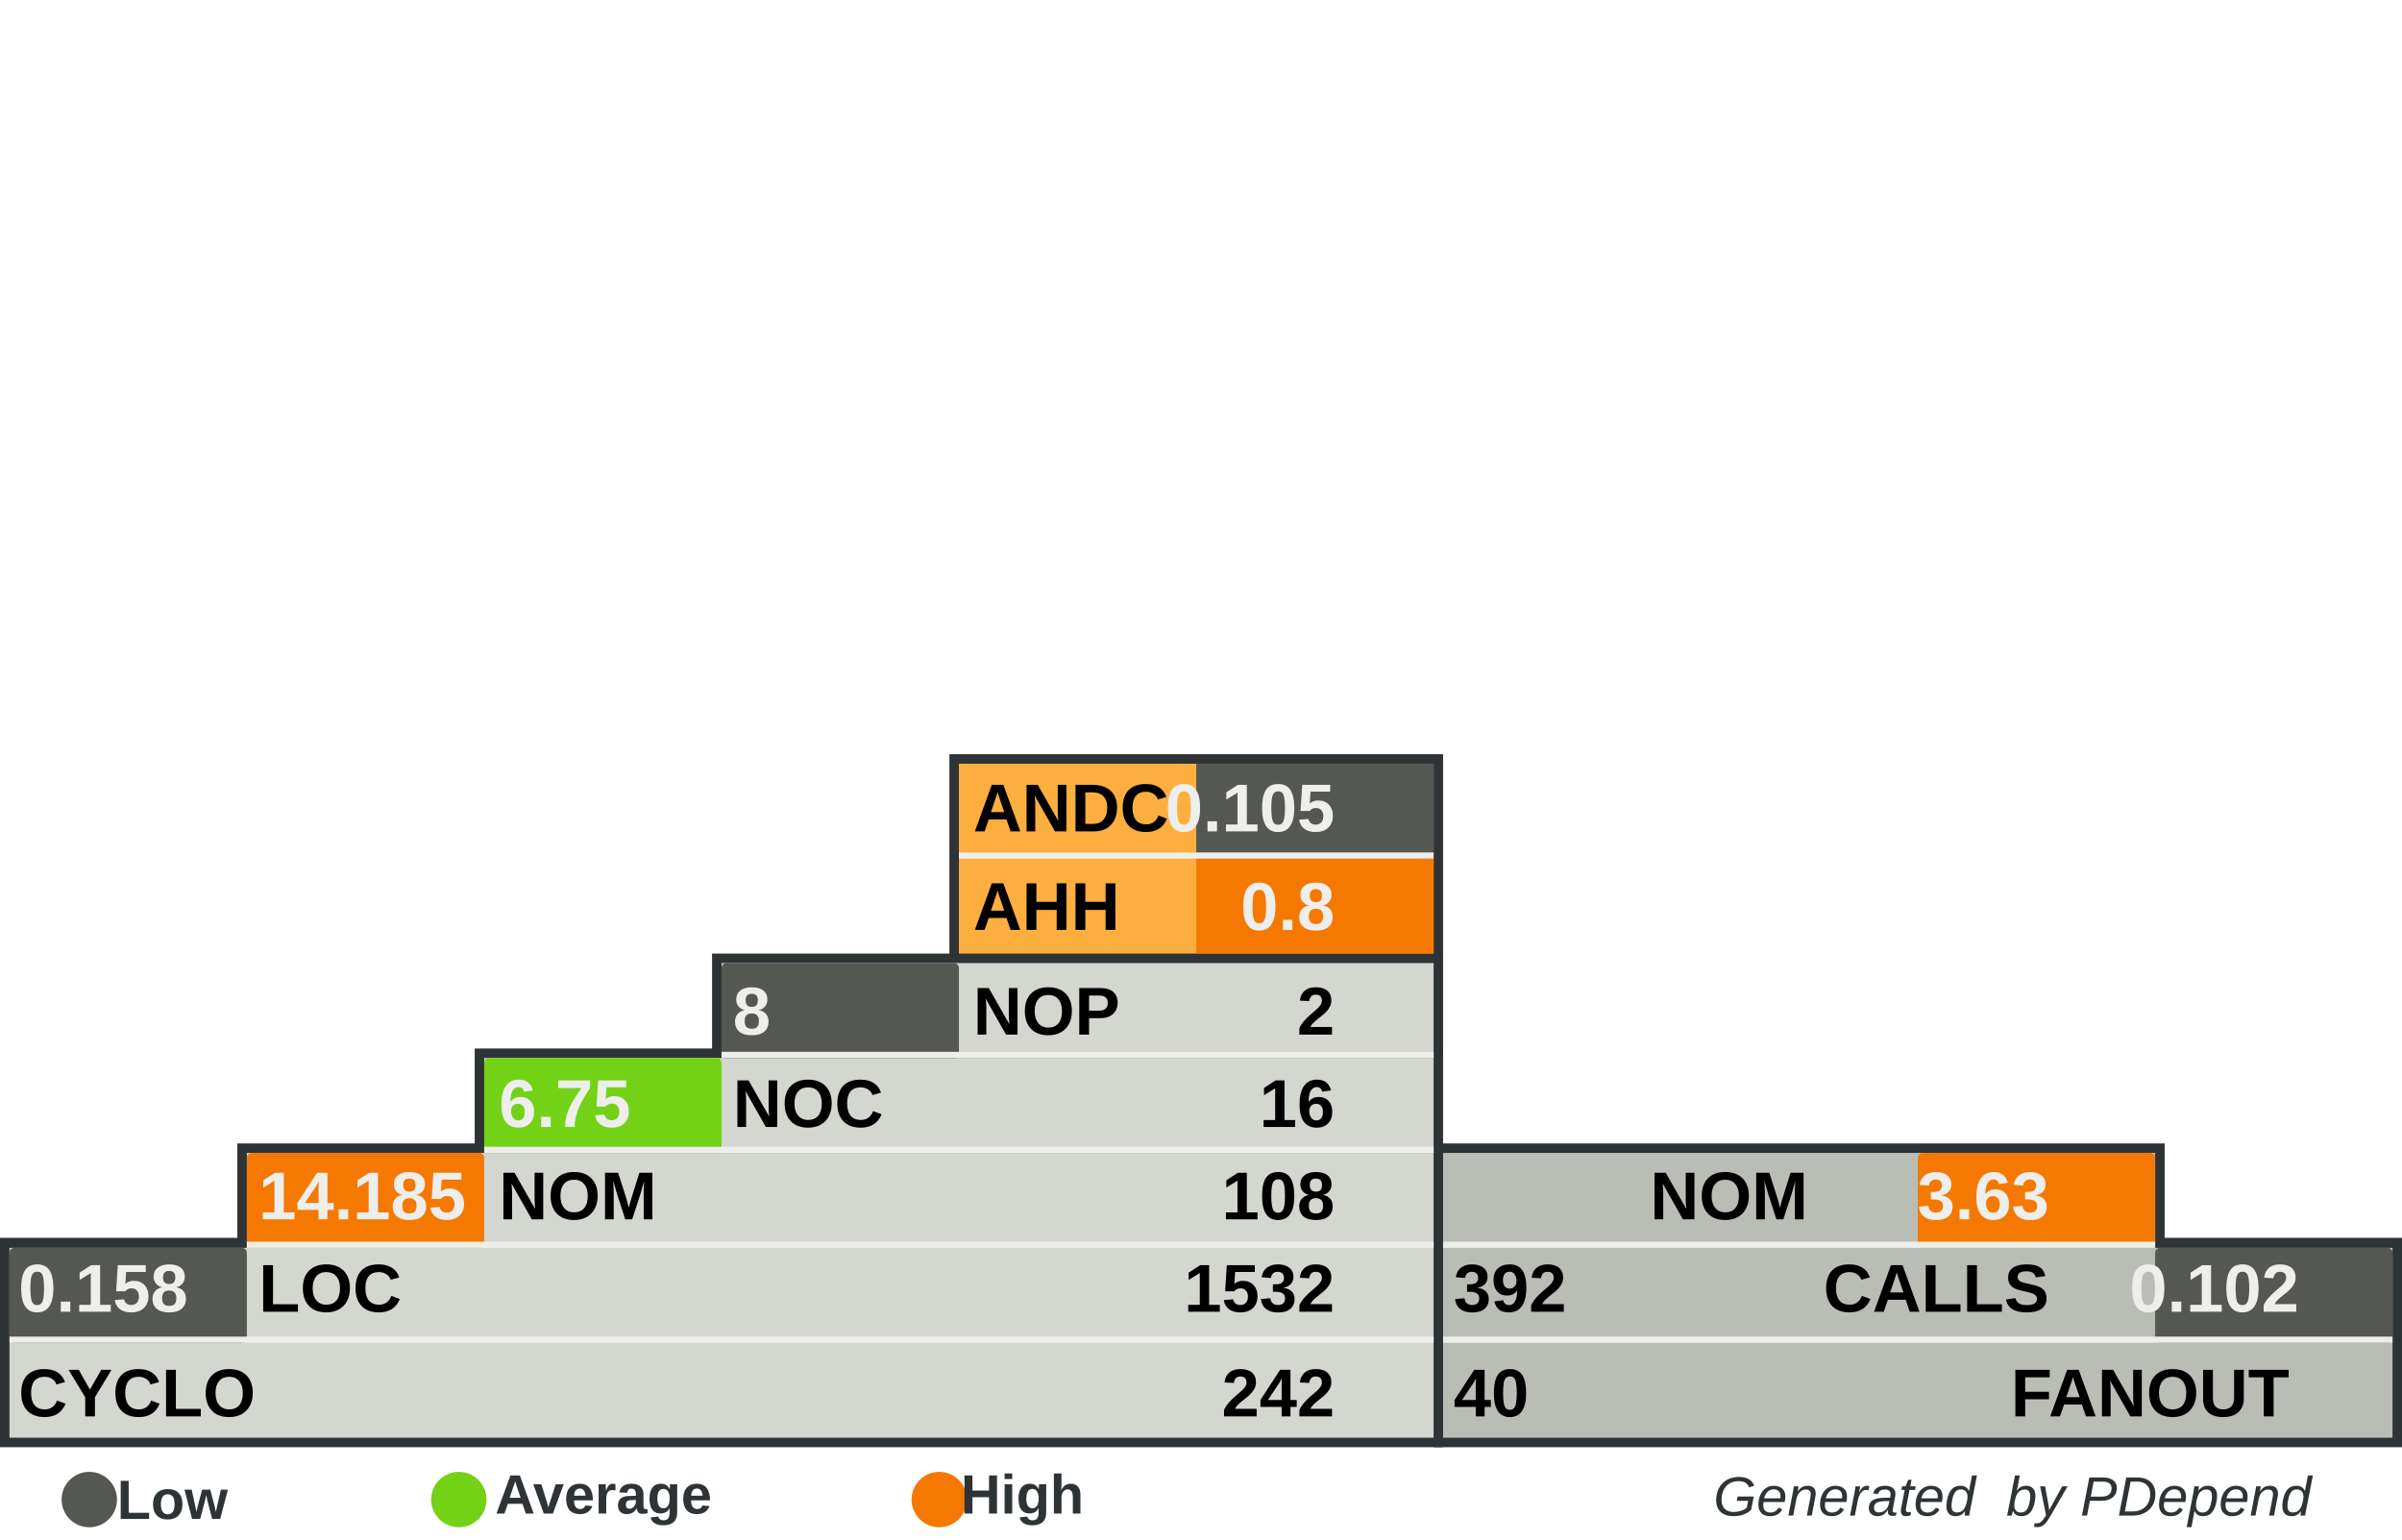
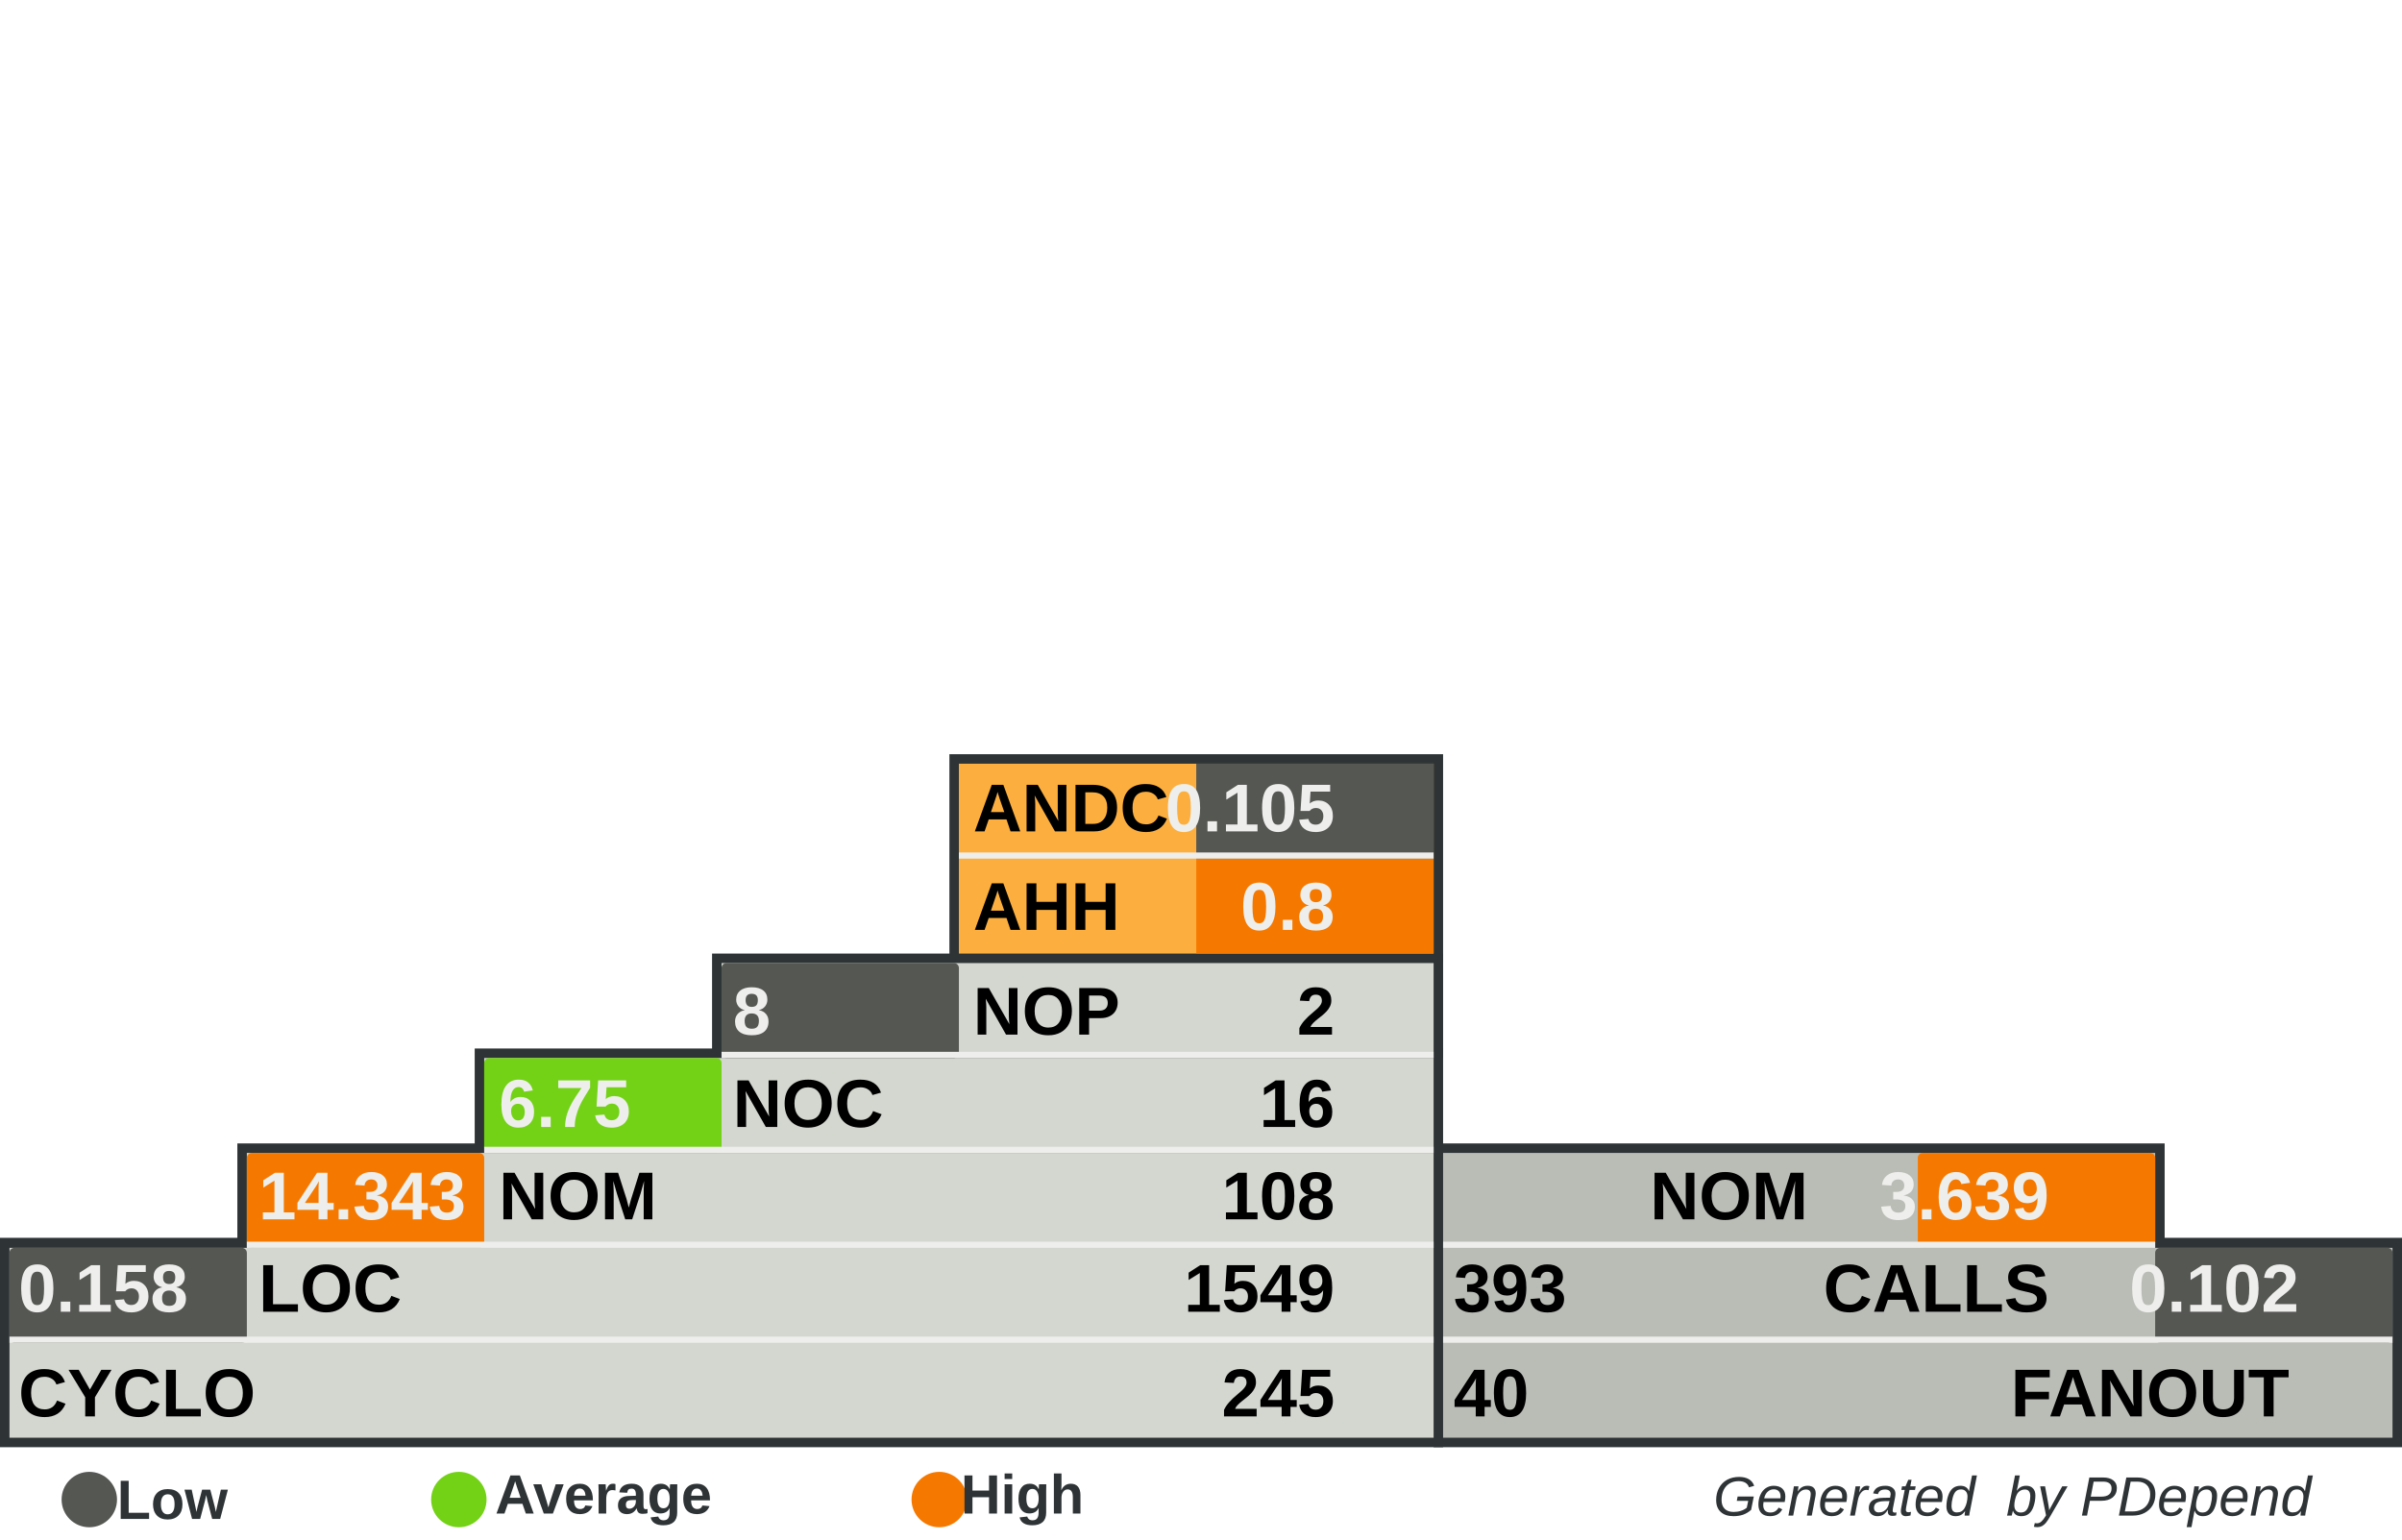
<svg xmlns="http://www.w3.org/2000/svg" width="390" height="250" id="svg5110" version="1.0">
  <defs id="defs5112">
    </defs>
  <g id="layer1">
    <rect style="fill:#555753" width="0" height="0" x="0" y="0" rx="0" ry="0" id="rect8982" xml:id="threshold.low" />
    <rect style="fill:#73d216" width="0" height="0" x="0" y="0" rx="0" ry="0" id="rect8983" xml:id="threshold.average" />
    <rect style="fill:#f57900" width="0" height="0" x="0" y="0" rx="0" ry="0" id="rect2834" xml:id="threshold.high" />
    <rect style="opacity:1;fill:#2e3436;fill-opacity:1;stroke:none;stroke-width:1;stroke-miterlimit:4;stroke-dasharray:none;stroke-opacity:1" id="rect4954" width="118.696" height="16.957" x="232.767" y="185.672" rx="2.978" ry="0" />
    <rect style="opacity:1;fill:#2e3436;fill-opacity:1;stroke:none;stroke-width:1;stroke-miterlimit:4;stroke-dasharray:none;stroke-opacity:1" id="rect4956" width="157.233" height="34" x="232.767" y="201" rx="3.945" ry="0" />
    <rect style="opacity:1;fill:#2e3436;fill-opacity:1;stroke:none;stroke-width:1;stroke-miterlimit:4;stroke-dasharray:none;stroke-opacity:1" id="rect4958" width="80.158" height="33.913" x="154.15" y="122.47" rx="2.011" ry="0" />
    <rect style="opacity:1;fill:#2e3436;fill-opacity:1;stroke:none;stroke-width:1;stroke-miterlimit:4;stroke-dasharray:none;stroke-opacity:1" id="rect4960" width="234.308" height="34" x="0" y="201" rx="5.879" ry="0" />
    <rect style="opacity:1;fill:#2e3436;fill-opacity:1;stroke:none;stroke-width:1;stroke-miterlimit:4;stroke-dasharray:none;stroke-opacity:1" id="rect4962" width="195.771" height="16.957" x="38.538" y="185.672" rx="4.912" ry="0" />
    <rect style="opacity:1;fill:#2e3436;fill-opacity:1;stroke:none;stroke-width:1;stroke-miterlimit:4;stroke-dasharray:none;stroke-opacity:1" id="rect4964" width="157.233" height="16.957" x="77.075" y="170.257" rx="3.945" ry="0" />
    <rect style="opacity:1;fill:#2e3436;fill-opacity:1;stroke:none;stroke-width:1;stroke-miterlimit:4;stroke-dasharray:none;stroke-opacity:1" id="rect4966" width="118.696" height="16.957" x="115.613" y="154.842" rx="2.978" ry="0" />
    <rect style="opacity:1;fill:#d3d7cf;fill-opacity:1;stroke:none;stroke-width:1;stroke-miterlimit:4;stroke-dasharray:none;stroke-opacity:1" id="rect4968" width="231.225" height="30.83" x="1.542" y="202.628" rx="5.801" ry="0" />
    <rect style="opacity:1;fill:#d3d7cf;fill-opacity:1;stroke:none;stroke-width:1;stroke-miterlimit:4;stroke-dasharray:none;stroke-opacity:1" id="rect4970" width="192.688" height="15.415" x="40.079" y="187.214" rx="4.834" ry="0" />
    <rect style="opacity:1;fill:#d3d7cf;fill-opacity:1;stroke:none;stroke-width:1;stroke-miterlimit:4;stroke-dasharray:none;stroke-opacity:1" id="rect4972" width="154.15" height="15.415" x="78.617" y="171.798" rx="3.868" ry="0" />
    <rect style="opacity:1;fill:#d3d7cf;fill-opacity:1;stroke:none;stroke-width:1;stroke-miterlimit:4;stroke-dasharray:none;stroke-opacity:1" id="rect4974" width="115.613" height="15.415" x="117.154" y="156.383" rx="2.901" ry="0" />
    <rect style="opacity:1;fill:#fcaf3e;fill-opacity:1;stroke:none;stroke-width:1;stroke-miterlimit:4;stroke-dasharray:none;stroke-opacity:1" id="rect4976" width="77.075" height="30.83" x="155.692" y="124.012" rx="1.934" ry="0" />
    <rect style="opacity:1;fill:#babdb6;fill-opacity:1;stroke:none;stroke-width:1;stroke-miterlimit:4;stroke-dasharray:none;stroke-opacity:1" id="rect4978" width="154.15" height="30.83" x="234.308" y="202.628" rx="3.868" ry="0" />
    <rect style="opacity:1;fill:#babdb6;fill-opacity:1;stroke:none;stroke-width:1;stroke-miterlimit:4;stroke-dasharray:none;stroke-opacity:1" id="rect4980" width="115.613" height="15.415" x="234.308" y="187.213" rx="2.901" ry="0" />
    <rect style="opacity:1;fill:#555753;fill-opacity:1;stroke:none;stroke-width:1;stroke-miterlimit:4;stroke-dasharray:none;stroke-opacity:1" id="rect4982" xml:id="rect.andc" width="38.538" height="15.43" x="194.229" y="124.012" rx="0.967" ry="0" />
    <rect style="opacity:1;fill:#f57900;fill-opacity:1;stroke:none;stroke-width:1;stroke-miterlimit:4;stroke-dasharray:none;stroke-opacity:1" id="rect2851" xml:id="rect.ahh" width="38.538" height="15.4" x="194.229" y="139.412" rx="0.967" ry="0" />
    <rect style="opacity:1;fill:#555753;fill-opacity:1;stroke:none;stroke-width:1;stroke-miterlimit:4;stroke-dasharray:none;stroke-opacity:1" id="rect4984" xml:id="rect.noc-nop" width="38.538" height="15.415" x="117.154" y="156.383" rx="0.806" />
    <rect style="opacity:1;fill:#73d216;fill-opacity:1;stroke:none;stroke-width:1;stroke-miterlimit:4;stroke-dasharray:none;stroke-opacity:1" id="rect4986" xml:id="rect.nom-noc" width="38.538" height="15.415" x="78.617" y="171.798" rx="0.806" />
    <rect style="opacity:1;fill:#f57900;fill-opacity:1;stroke:none;stroke-width:1;stroke-miterlimit:4;stroke-dasharray:none;stroke-opacity:1" id="rect4988" xml:id="rect.loc-nom" width="38.538" height="15.415" x="40.079" y="187.213" rx="0.806" />
    <rect style="opacity:1;fill:#555753;fill-opacity:1;stroke:none;stroke-width:1;stroke-miterlimit:4;stroke-dasharray:none;stroke-opacity:1" id="rect4990" xml:id="rect.cyclo-loc" width="38.538" height="15.415" x="1.542" y="202.628" rx="0.806" />
    <rect style="opacity:1;fill:#f57900;fill-opacity:1;stroke:none;stroke-width:1;stroke-miterlimit:4;stroke-dasharray:none;stroke-opacity:1" id="rect4992" xml:id="rect.calls-nom" width="38.538" height="15.415" x="311.383" y="187.213" rx="0.806" />
    <rect style="opacity:1;fill:#555753;fill-opacity:1;stroke:none;stroke-width:1;stroke-miterlimit:4;stroke-dasharray:none;stroke-opacity:1" id="rect4994" xml:id="rect.fanout-calls" width="38.538" height="15.415" x="349.921" y="202.628" rx="0.806" />
    <rect style="opacity:1;fill:#eeeeec;fill-opacity:1;stroke:none;stroke-width:1;stroke-miterlimit:4;stroke-dasharray:none;stroke-opacity:1" id="rect4996" width="231.225" height="1" x="1.542" y="217.043" rx="5.801" ry="0" />
    <rect style="opacity:1;fill:#eeeeec;fill-opacity:1;stroke:none;stroke-width:1;stroke-miterlimit:4;stroke-dasharray:none;stroke-opacity:1" id="rect4998" width="192.688" height="1" x="40.079" y="201.628" rx="4.834" ry="0" />
    <rect style="opacity:1;fill:#eeeeec;fill-opacity:1;stroke:none;stroke-width:1;stroke-miterlimit:4;stroke-dasharray:none;stroke-opacity:1" id="rect5000" width="154.15" height="1" x="78.617" y="186.213" rx="3.868" ry="0" />
    <rect style="opacity:1;fill:#eeeeec;fill-opacity:1;stroke:none;stroke-width:1;stroke-miterlimit:4;stroke-dasharray:none;stroke-opacity:1" id="rect5002" width="115.613" height="1" x="117.154" y="170.798" rx="2.901" ry="0" />
    <rect style="opacity:1;fill:#eeeeec;fill-opacity:1;stroke:none;stroke-width:1;stroke-miterlimit:4;stroke-dasharray:none;stroke-opacity:1" id="rect5004" width="115.613" height="1" x="234.308" y="201.628" rx="2.901" ry="0" />
    <rect style="opacity:1;fill:#eeeeec;fill-opacity:1;stroke:none;stroke-width:1;stroke-miterlimit:4;stroke-dasharray:none;stroke-opacity:1" id="rect5006" width="154.15" height="1" x="234.308" y="217.043" rx="3.868" ry="0" />
    <rect style="opacity:1;fill:#eeeeec;fill-opacity:1;stroke:none;stroke-width:1;stroke-miterlimit:4;stroke-dasharray:none;stroke-opacity:1" id="rect5008" width="77.075" height="1" x="155.692" y="138.427" rx="1.934" ry="0" />
    <text xml:space="preserve" style="font-size:11px;font-style:normal;font-variant:normal;font-weight:bold;font-stretch:normal;fill:#000000;fill-opacity:1;stroke:none;stroke-width:1px;stroke-linecap:butt;stroke-linejoin:miter;stroke-opacity:1;font-family:Arial" x="158" y="135" title="Average Number of Derived Classes" id="text5010">
      <tspan title="Average Number of Derived Classes" id="tspan5012" x="158" y="135">ANDC</tspan>
    </text>
    <text xml:space="preserve" style="font-size:11px;font-style:normal;font-variant:normal;font-weight:bold;font-stretch:normal;fill:#000000;fill-opacity:1;stroke:none;stroke-width:1px;stroke-linecap:butt;stroke-linejoin:miter;stroke-opacity:1;font-family:Arial" x="158" y="151" title="Average Hierarchy Height" id="text5014">
      <tspan title="Average Hierarchy Height" id="tspan5016" x="158" y="151">AHH</tspan>
    </text>
    <text xml:space="preserve" style="font-size:11px;font-style:normal;font-variant:normal;font-weight:bold;font-stretch:normal;fill:#000000;fill-opacity:1;stroke:none;stroke-width:1px;stroke-linecap:butt;stroke-linejoin:miter;stroke-opacity:1;font-family:Arial" x="158" y="168" title="Number Of Packages" id="text5018">
      <tspan title="Number Of Packages" id="tspan5020" x="158" y="168">NOP</tspan>
    </text>
    <text xml:space="preserve" style="font-size:11px;font-style:normal;font-variant:normal;font-weight:bold;font-stretch:normal;fill:#000000;fill-opacity:1;stroke:none;stroke-width:1px;stroke-linecap:butt;stroke-linejoin:miter;stroke-opacity:1;font-family:Arial" x="119" y="183" id="text5022" title="Number Of Classes" transform="scale(0.9999985,1.000001)">
      <tspan title="Number Of Classes" id="tspan5024" x="119" y="183">NOC</tspan>
    </text>
    <text xml:space="preserve" style="font-size:11px;font-style:normal;font-variant:normal;font-weight:bold;font-stretch:normal;fill:#000000;fill-opacity:1;stroke:none;stroke-width:1px;stroke-linecap:butt;stroke-linejoin:miter;stroke-opacity:1;font-family:Arial" x="81" y="198" id="text5026" title="Number Of Methods (Methods+Functions)" transform="scale(0.9999985,1.000001)">
      <tspan title="Number Of Methods (Methods+Functions)" id="tspan5028" x="81" y="198">NOM</tspan>
    </text>
    <text xml:space="preserve" style="font-size:11px;font-style:normal;font-variant:normal;font-weight:bold;font-stretch:normal;fill:#000000;fill-opacity:1;stroke:none;stroke-width:1px;stroke-linecap:butt;stroke-linejoin:miter;stroke-opacity:1;font-family:Arial" x="42" y="213" id="text5030" title="Lines Of Code (Non Comment and Non Whitespace Lines)" transform="scale(0.9999985,1.000001)">
      <tspan title="Lines Of Code (Non Comment and Non Whitespace Lines)" id="tspan5032" x="42" y="213">LOC</tspan>
    </text>
    <text xml:space="preserve" style="font-size:11px;font-style:normal;font-variant:normal;font-weight:bold;font-stretch:normal;fill:#000000;fill-opacity:1;stroke:none;stroke-width:1px;stroke-linecap:butt;stroke-linejoin:miter;stroke-opacity:1;font-family:Arial" x="3" y="230" id="text5034" title="Cyclomatic Complexity" transform="scale(0.9999985,1.000001)">
      <tspan title="Cyclomatic Complexity" id="tspan5036" x="3" y="230">CYCLO</tspan>
    </text>
    <text xml:space="preserve" style="font-size:11px;font-style:normal;font-variant:normal;font-weight:bold;font-stretch:normal;text-align:end;text-anchor:end;fill:#000000;fill-opacity:1;stroke:none;stroke-width:1px;stroke-linecap:butt;stroke-linejoin:miter;stroke-opacity:1;font-family:Arial" x="308.858" y="198" id="text5038" title="Number Of Methods (Methods+Functions)" transform="scale(0.9999985,1.000001)">
      <tspan title="Number Of Methods (Methods+Functions)" id="tspan5040" x="308.858" y="198">NOM</tspan>
    </text>
    <text xml:space="preserve" style="font-size:11px;font-style:normal;font-variant:normal;font-weight:bold;font-stretch:normal;text-anchor:end;fill:#000000;fill-opacity:1;stroke:none;stroke-width:1px;stroke-linecap:butt;stroke-linejoin:miter;stroke-opacity:1;font-family:Arial" x="348" y="213" id="text5042" title="Number of Operation Calls" transform="scale(0.9999985,1.000001)">
      <tspan title="Number of Operation Calls" id="tspan5044" x="348" y="213">CALLS</tspan>
    </text>
    <text xml:space="preserve" style="font-size:11px;font-style:normal;font-variant:normal;font-weight:bold;font-stretch:normal;text-anchor:end;fill:#000000;fill-opacity:1;stroke:none;stroke-width:1px;stroke-linecap:butt;stroke-linejoin:miter;stroke-opacity:1;font-family:Arial" x="387" y="230" id="text5046" title="Number of Called Classes" transform="scale(0.9999985,1.000001)">
      <tspan title="Number of Called Classes" id="tspan5048" x="387" y="230">FANOUT</tspan>
    </text>
    <text xml:space="preserve" style="font-size:11px;font-style:normal;font-variant:normal;font-weight:bold;font-stretch:normal;fill:#000000;fill-opacity:1;stroke:none;stroke-width:1px;stroke-linecap:butt;stroke-linejoin:miter;stroke-opacity:1;font-family:Arial" title="Number of Called Classes" x="236" y="230" id="text5050" transform="scale(0.9999985,1.000001)">
      <tspan title="Number of Called Classes" id="tspan5052" xml:id="pdepend.fanout" x="236" y="230">40</tspan>
    </text>
    <text xml:space="preserve" style="font-size:11px;font-style:normal;font-variant:normal;font-weight:bold;font-stretch:normal;fill:#000000;fill-opacity:1;stroke:none;stroke-width:1px;stroke-linecap:butt;stroke-linejoin:miter;stroke-opacity:1;font-family:Arial" title="Number of Operation Calls" x="236" y="213" id="text5054" transform="scale(0.9999985,1.000001)">
-       <tspan title="Number of Operation Calls" id="tspan5056" xml:id="pdepend.calls" x="236" y="213">392</tspan>
+       <tspan title="Number of Operation Calls" id="tspan5056" xml:id="pdepend.calls" x="236" y="213">393</tspan>
    </text>
    <text xml:space="preserve" style="font-size:11px;font-style:normal;font-variant:normal;font-weight:bold;font-stretch:normal;text-anchor:end;fill:#000000;fill-opacity:1;stroke:none;stroke-width:1px;stroke-linecap:butt;stroke-linejoin:miter;stroke-opacity:1;font-family:Arial" title="Cyclomatic Complexity" x="232" y="230" id="text5058" transform="scale(0.9999985,1.000001)">
-       <tspan title="Cyclomatic Complexity" id="tspan5060" xml:id="pdepend.cyclo" x="232" y="230">242</tspan>
+       <tspan title="Cyclomatic Complexity" id="tspan5060" xml:id="pdepend.cyclo" x="232" y="230">245</tspan>
    </text>
    <text xml:space="preserve" style="font-size:11px;font-style:normal;font-variant:normal;font-weight:bold;font-stretch:normal;text-anchor:end;fill:#000000;fill-opacity:1;stroke:none;stroke-width:1px;stroke-linecap:butt;stroke-linejoin:miter;stroke-opacity:1;font-family:Arial" title="Lines Of Code (Non Comment and Non Whitespace Lines)" x="232" y="213" id="text5062" transform="scale(0.9999985,1.000001)">
-       <tspan xml:id="pdepend.loc" title="Lines Of Code (Non Comment and Non Whitespace Lines)" id="tspan5064" x="232" y="213">1532</tspan>
+       <tspan xml:id="pdepend.loc" title="Lines Of Code (Non Comment and Non Whitespace Lines)" id="tspan5064" x="232" y="213">1549</tspan>
    </text>
    <text xml:space="preserve" style="font-size:11px;font-style:normal;font-variant:normal;font-weight:bold;font-stretch:normal;text-anchor:end;fill:#000000;fill-opacity:1;stroke:none;stroke-width:1px;stroke-linecap:butt;stroke-linejoin:miter;stroke-opacity:1;font-family:Arial" title="Number Of Methods (Methods+Functions)" x="232" y="198" id="text5066" transform="scale(0.9999985,1.000001)">
      <tspan title="Number Of Methods (Methods+Functions)" id="tspan5068" xml:id="pdepend.nom" x="232" y="198">108</tspan>
    </text>
    <text xml:space="preserve" style="font-size:11px;font-style:normal;font-variant:normal;font-weight:bold;font-stretch:normal;text-anchor:end;fill:#000000;fill-opacity:1;stroke:none;stroke-width:1px;stroke-linecap:butt;stroke-linejoin:miter;stroke-opacity:1;font-family:Arial" title="Number Of Packages" x="232" y="168" id="text5070" transform="scale(0.9999985,1.000001)">
      <tspan title="Number Of Packages" id="tspan5072" xml:id="pdepend.nop" x="232" y="168">2</tspan>
    </text>
    <text xml:space="preserve" style="font-size:11px;font-style:normal;font-variant:normal;font-weight:bold;font-stretch:normal;text-anchor:end;fill:#000000;fill-opacity:1;stroke:none;stroke-width:1px;stroke-linecap:butt;stroke-linejoin:miter;stroke-opacity:1;font-family:Arial" title="Number Of Classes" x="232" y="183" id="text5074" transform="scale(0.9999985,1.000001)">
      <tspan title="Number Of Classes" id="tspan5076" xml:id="pdepend.noc" x="232" y="183">16</tspan>
    </text>
    <text xml:space="preserve" style="font-size:11px;font-style:normal;font-variant:normal;font-weight:bold;font-stretch:normal;text-anchor:end;fill:#eeeeec;fill-opacity:1;stroke:none;stroke-width:1px;stroke-linecap:butt;stroke-linejoin:miter;stroke-opacity:1;font-family:Arial" title="Average Number of Derived Classes" x="232" y="135" id="text5078" transform="scale(0.9999985,1.000001)">
      <tspan title="Average Number of Derived Classes" id="tspan5080" xml:id="pdepend.andc" x="232" y="135">0.105</tspan>
    </text>
    <text xml:space="preserve" style="font-size:11px;font-style:normal;font-variant:normal;font-weight:bold;font-stretch:normal;text-anchor:end;fill:#eeeeec;fill-opacity:1;stroke:none;stroke-width:1px;stroke-linecap:butt;stroke-linejoin:miter;stroke-opacity:1;font-family:Arial" title="Average Hierarchy Height" x="232" y="151" id="text5082" transform="scale(0.9999985,1.000001)">
      <tspan title="Average Hierarchy Height" id="tspan5084" xml:id="pdepend.ahh" x="232" y="151">0.8</tspan>
    </text>
    <text xml:space="preserve" style="font-size:11px;font-style:normal;font-variant:normal;font-weight:bold;font-stretch:normal;fill:#eeeeec;fill-opacity:1;stroke:none;stroke-width:1px;stroke-linecap:butt;stroke-linejoin:miter;stroke-opacity:1;font-family:Arial" title="Ratio: Number of Classes / Number of Packages" x="119" y="168" id="text5086" transform="scale(0.9999985,1.000001)">
      <tspan title="Ratio: Number of Classes / Number of Packages" id="tspan5088" xml:id="pdepend.noc-nop" x="119" y="168">8</tspan>
    </text>
    <text xml:space="preserve" style="font-size:11px;font-style:normal;font-variant:normal;font-weight:bold;font-stretch:normal;fill:#eeeeec;fill-opacity:1;stroke:none;stroke-width:1px;stroke-linecap:butt;stroke-linejoin:miter;stroke-opacity:1;font-family:Arial" title="Ratio: Number of Methods / Number of Classes" x="81" y="183" id="text5090" transform="scale(0.9999985,1.000001)">
      <tspan title="Ratio: Number of Methods / Number of Classes" id="tspan5092" xml:id="pdepend.nom-noc" x="81" y="183">6.75</tspan>
    </text>
    <text xml:space="preserve" style="font-size:11px;font-style:normal;font-variant:normal;font-weight:bold;font-stretch:normal;fill:#eeeeec;fill-opacity:1;stroke:none;stroke-width:1px;stroke-linecap:butt;stroke-linejoin:miter;stroke-opacity:1;font-family:Arial" title="Ratio: Lines of Code / Number of Methods" x="42" y="198" id="text5094" transform="scale(0.9999985,1.000001)">
-       <tspan title="Ratio: Lines of Code / Number of Methods" id="tspan5096" xml:id="pdepend.loc-nom" x="42" y="198">14.185</tspan>
+       <tspan title="Ratio: Lines of Code / Number of Methods" id="tspan5096" xml:id="pdepend.loc-nom" x="42" y="198">14.343</tspan>
    </text>
    <text xml:space="preserve" style="font-size:11px;font-style:normal;font-variant:normal;font-weight:bold;font-stretch:normal;fill:#eeeeec;fill-opacity:1;stroke:none;stroke-width:1px;stroke-linecap:butt;stroke-linejoin:miter;stroke-opacity:1;font-family:Arial" title="Ratio: Cyclomatic Complexity / Lines of Code" x="3" y="213" id="text5098" transform="scale(0.9999985,1.000001)">
      <tspan title="Ratio: Cyclomatic Complexity / Lines of Code" id="tspan5100" xml:id="pdepend.cyclo-loc" x="3" y="213">0.158</tspan>
    </text>
    <text xml:space="preserve" style="font-size:11px;font-style:normal;font-variant:normal;font-weight:bold;font-stretch:normal;text-anchor:end;fill:#eeeeec;fill-opacity:1;stroke:none;stroke-width:1px;stroke-linecap:butt;stroke-linejoin:miter;stroke-opacity:1;font-family:Arial" title="Ratio: Number of Called Classes(FANOUT) / Number of Operation Calls" x="388.563" y="213" id="text5102" transform="scale(0.9999985,1.000001)">
      <tspan title="Ratio: Number of Called Classes(FANOUT) / Number of Operation Calls" id="tspan5104" xml:id="pdepend.fanout-calls" x="388.563" y="213">0.102</tspan>
    </text>
    <text xml:space="preserve" style="font-size:11px;font-style:normal;font-variant:normal;font-weight:bold;font-stretch:normal;text-anchor:end;fill:#eeeeec;fill-opacity:1;stroke:none;stroke-width:1px;stroke-linecap:butt;stroke-linejoin:miter;stroke-opacity:1;font-family:Arial" title="Ratio: Number of Operation Calls / Number of Methods (Methods+Functions)" x="348" y="198" id="text5106" transform="scale(0.9999985,1.000001)">
-       <tspan title="Ratio: Number of Operation Calls / Number of Methods (Methods+Functions)" id="tspan5108" xml:id="pdepend.calls-nom" x="348" y="198">3.63</tspan>
+       <tspan title="Ratio: Number of Operation Calls / Number of Methods (Methods+Functions)" id="tspan5108" xml:id="pdepend.calls-nom" x="348" y="198">3.639</tspan>
    </text>
    <text xml:space="preserve" style="font-size:8px;font-style:normal;font-variant:normal;font-weight:bold;font-stretch:normal;text-align:end;text-anchor:end;fill:#2e3436;fill-opacity:1;stroke:none;stroke-width:1px;stroke-linecap:butt;stroke-linejoin:miter;stroke-opacity:1;font-family:Arial" x="386.395" y="246.106" id="text2692">
      <tspan id="tspan2694" x="386.395" y="246.106" style="font-size:9px;font-style:italic;font-variant:normal;font-weight:normal;font-stretch:normal;text-align:end;text-anchor:end;fill:#2e3436;font-family:Arial;">Generated  by PDepend</tspan>
    </text>
    <path style="opacity:1;fill:#555753;fill-opacity:1;stroke:none;stroke-width:1;stroke-miterlimit:4;stroke-dasharray:none;stroke-opacity:1" id="path3780" d="M 65.333,285.667 A 12,10.333 0 1 1 41.333,285.667 A 12,10.333 0 1 1 65.333,285.667 z" transform="matrix(0.375,0,0,0.4354839,-5.5,119.0968)" />
    <text xml:space="preserve" style="font-size:8px;font-style:normal;font-weight:bold;text-align:center;text-anchor:middle;fill:#2e3436;fill-opacity:1;stroke:none;stroke-width:1px;stroke-linecap:butt;stroke-linejoin:miter;stroke-opacity:1;font-family:URW Chancery L;" x="32.387" y="246.642" id="text3782">
      <tspan id="tspan3784" x="32.387" y="246.642" style="font-size:9px;font-style:normal;font-variant:normal;font-weight:bold;font-stretch:normal;fill:#2e3436;font-family:Arial;">Low</tspan>
    </text>
    <path style="opacity:1;fill:#73d216;fill-opacity:1;stroke:none;stroke-width:1;stroke-miterlimit:4;stroke-dasharray:none;stroke-opacity:1" id="path3786" d="M 65.333,285.667 A 12,10.333 0 1 1 41.333,285.667 A 12,10.333 0 1 1 65.333,285.667 z" transform="matrix(0.375,0,0,0.4354839,54.5,119.0968)" />
    <text xml:space="preserve" style="font-size:8px;font-style:normal;font-weight:bold;text-align:center;text-anchor:middle;fill:#2e3436;fill-opacity:1;stroke:none;stroke-width:1px;stroke-linecap:butt;stroke-linejoin:miter;stroke-opacity:1;font-family:URW Chancery L;" x="102.387" y="245.774" id="text3788">
      <tspan id="tspan3790" x="102.387" y="245.774" style="font-size:9px;font-style:normal;font-variant:normal;font-weight:bold;font-stretch:normal;fill:#2e3436;font-family:Arial;">Average</tspan>
    </text>
    <path style="opacity:1;fill:#f57900;fill-opacity:1;stroke:none;stroke-width:1;stroke-miterlimit:4;stroke-dasharray:none;stroke-opacity:1" id="path3792" d="M 65.333,285.667 A 12,10.333 0 1 1 41.333,285.667 A 12,10.333 0 1 1 65.333,285.667 z" transform="matrix(0.375,0,0,0.4354839,132.5,119.0968)" />
    <text xml:space="preserve" style="font-size:8px;font-style:normal;font-weight:bold;text-align:center;text-anchor:middle;fill:#2e3436;fill-opacity:1;stroke:none;stroke-width:1px;stroke-linecap:butt;stroke-linejoin:miter;stroke-opacity:1;font-family:URW Chancery L;" x="170.387" y="245.774" id="text3794">
      <tspan id="tspan3796" x="170.387" y="245.774" style="font-size:9px;font-style:normal;font-variant:normal;font-weight:bold;font-stretch:normal;fill:#2e3436;font-family:Arial;">High</tspan>
    </text>
  </g>
</svg>
